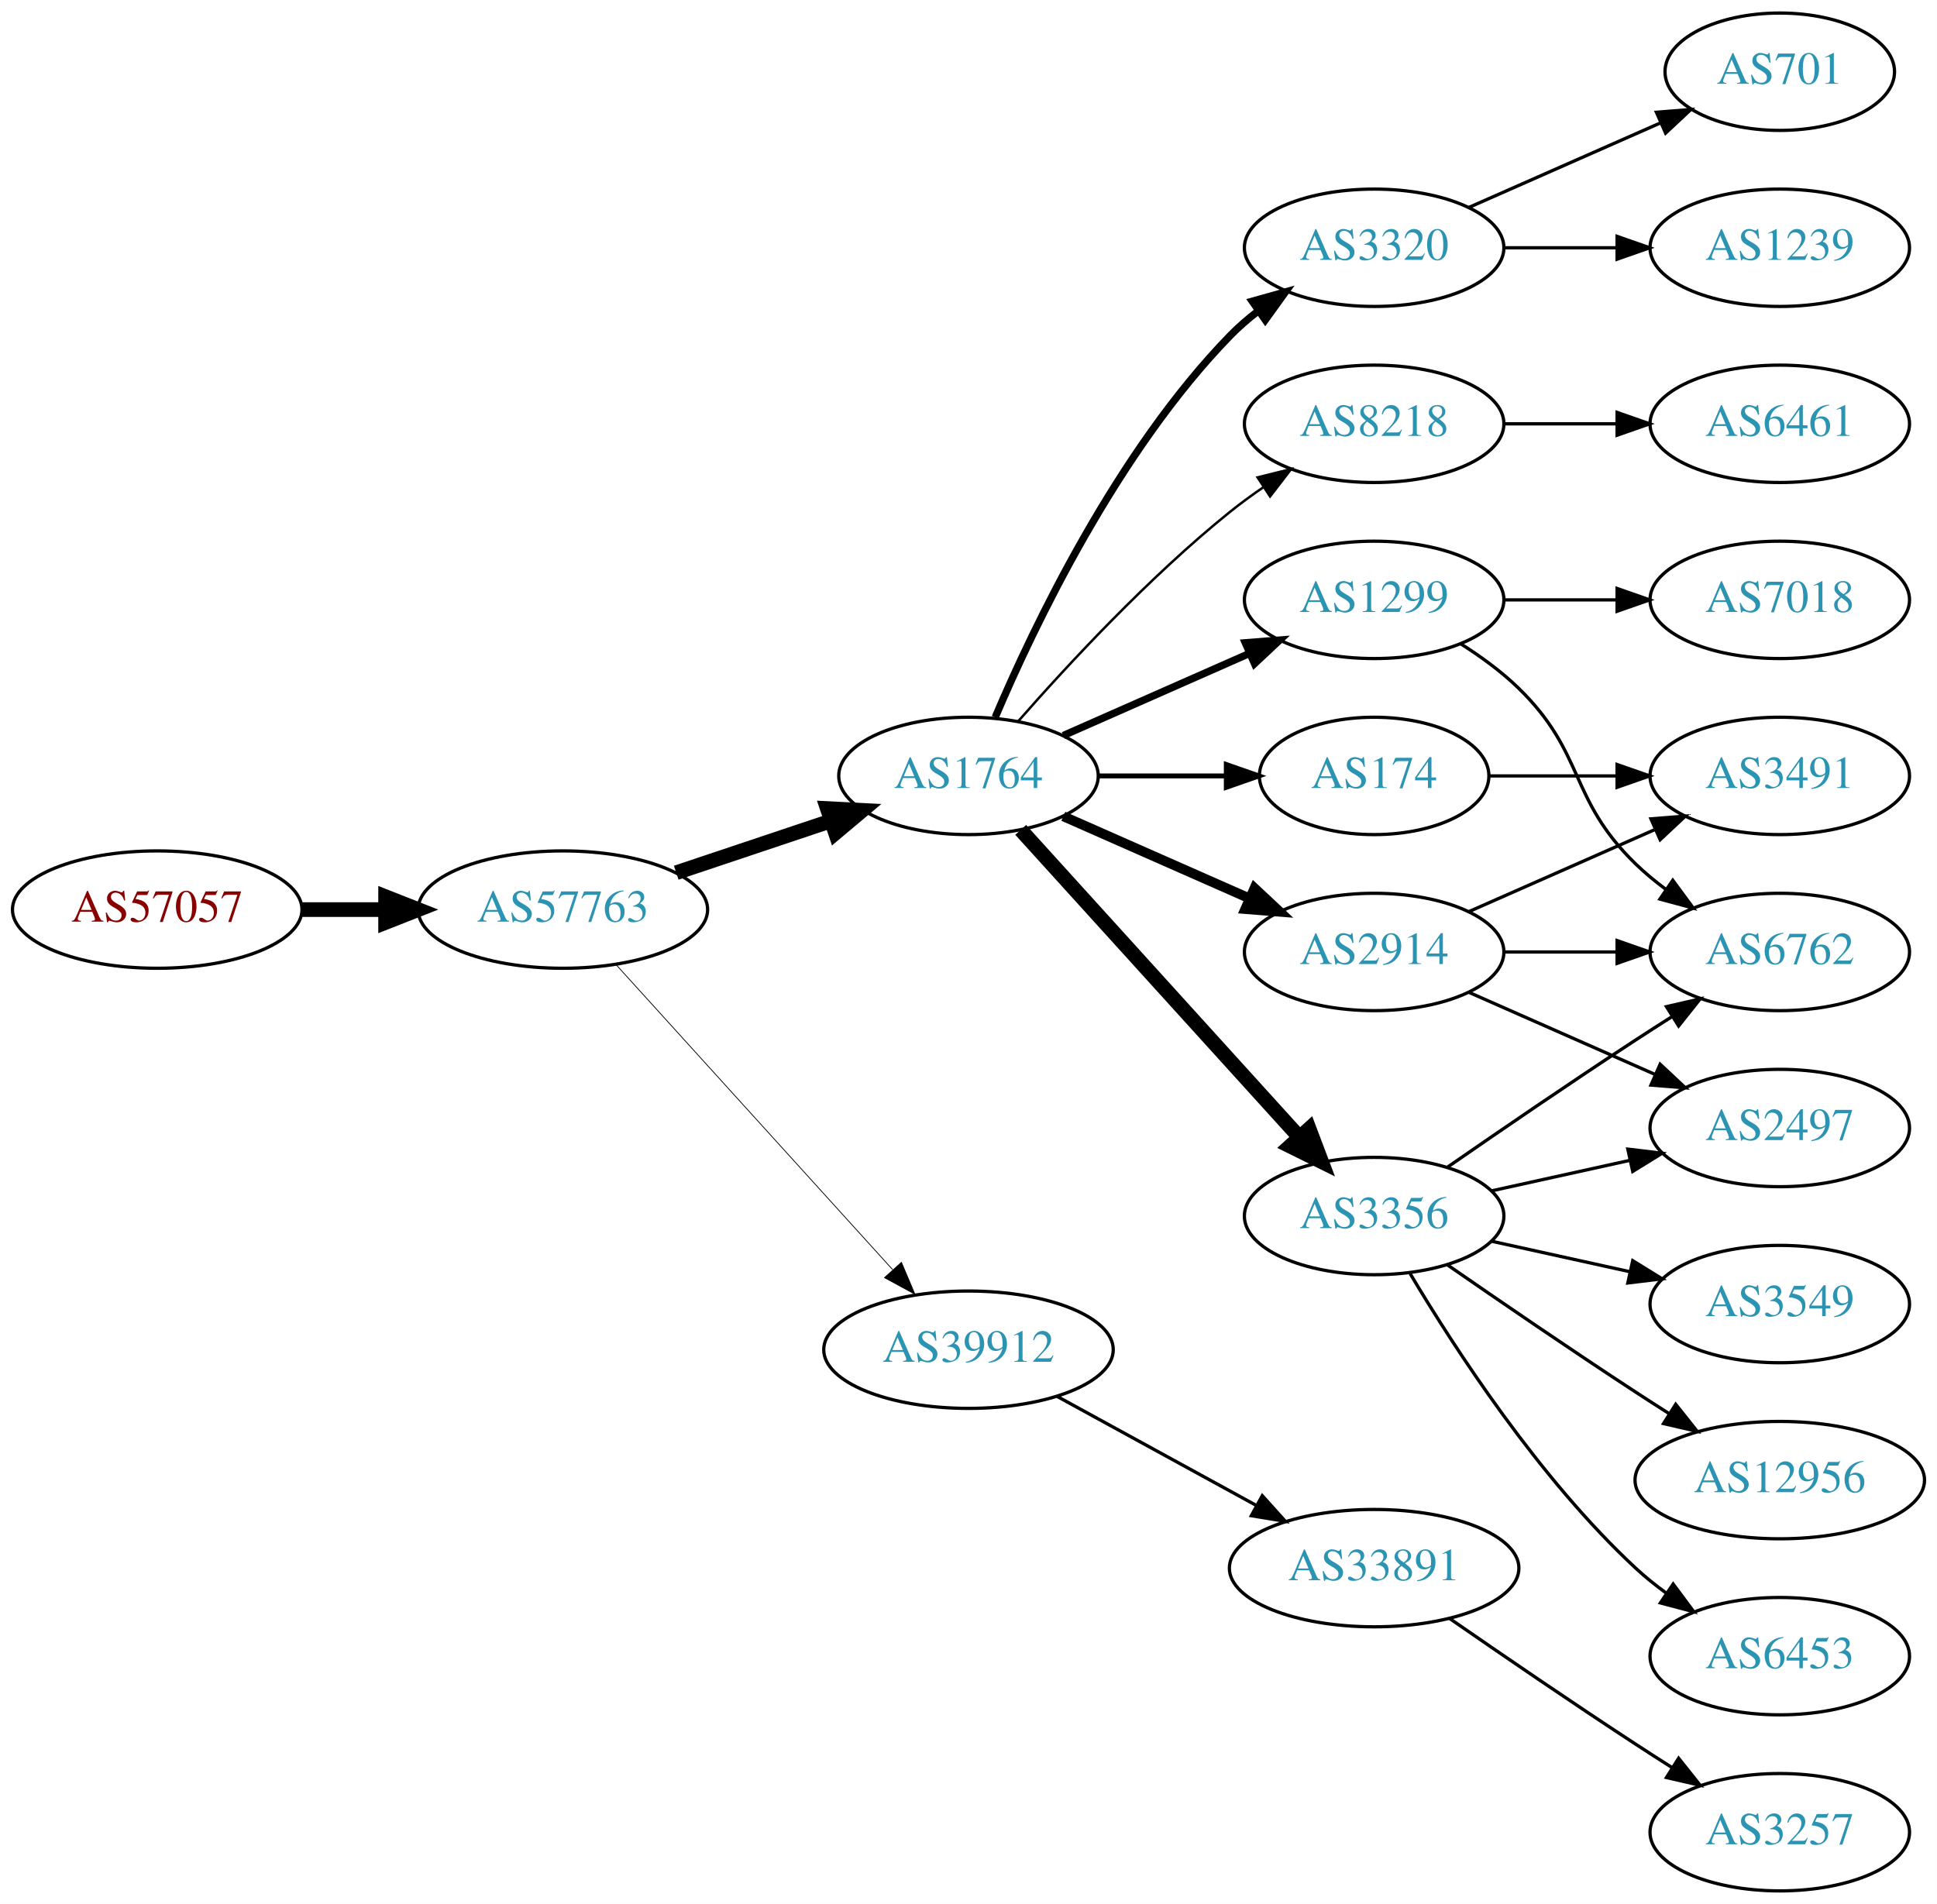
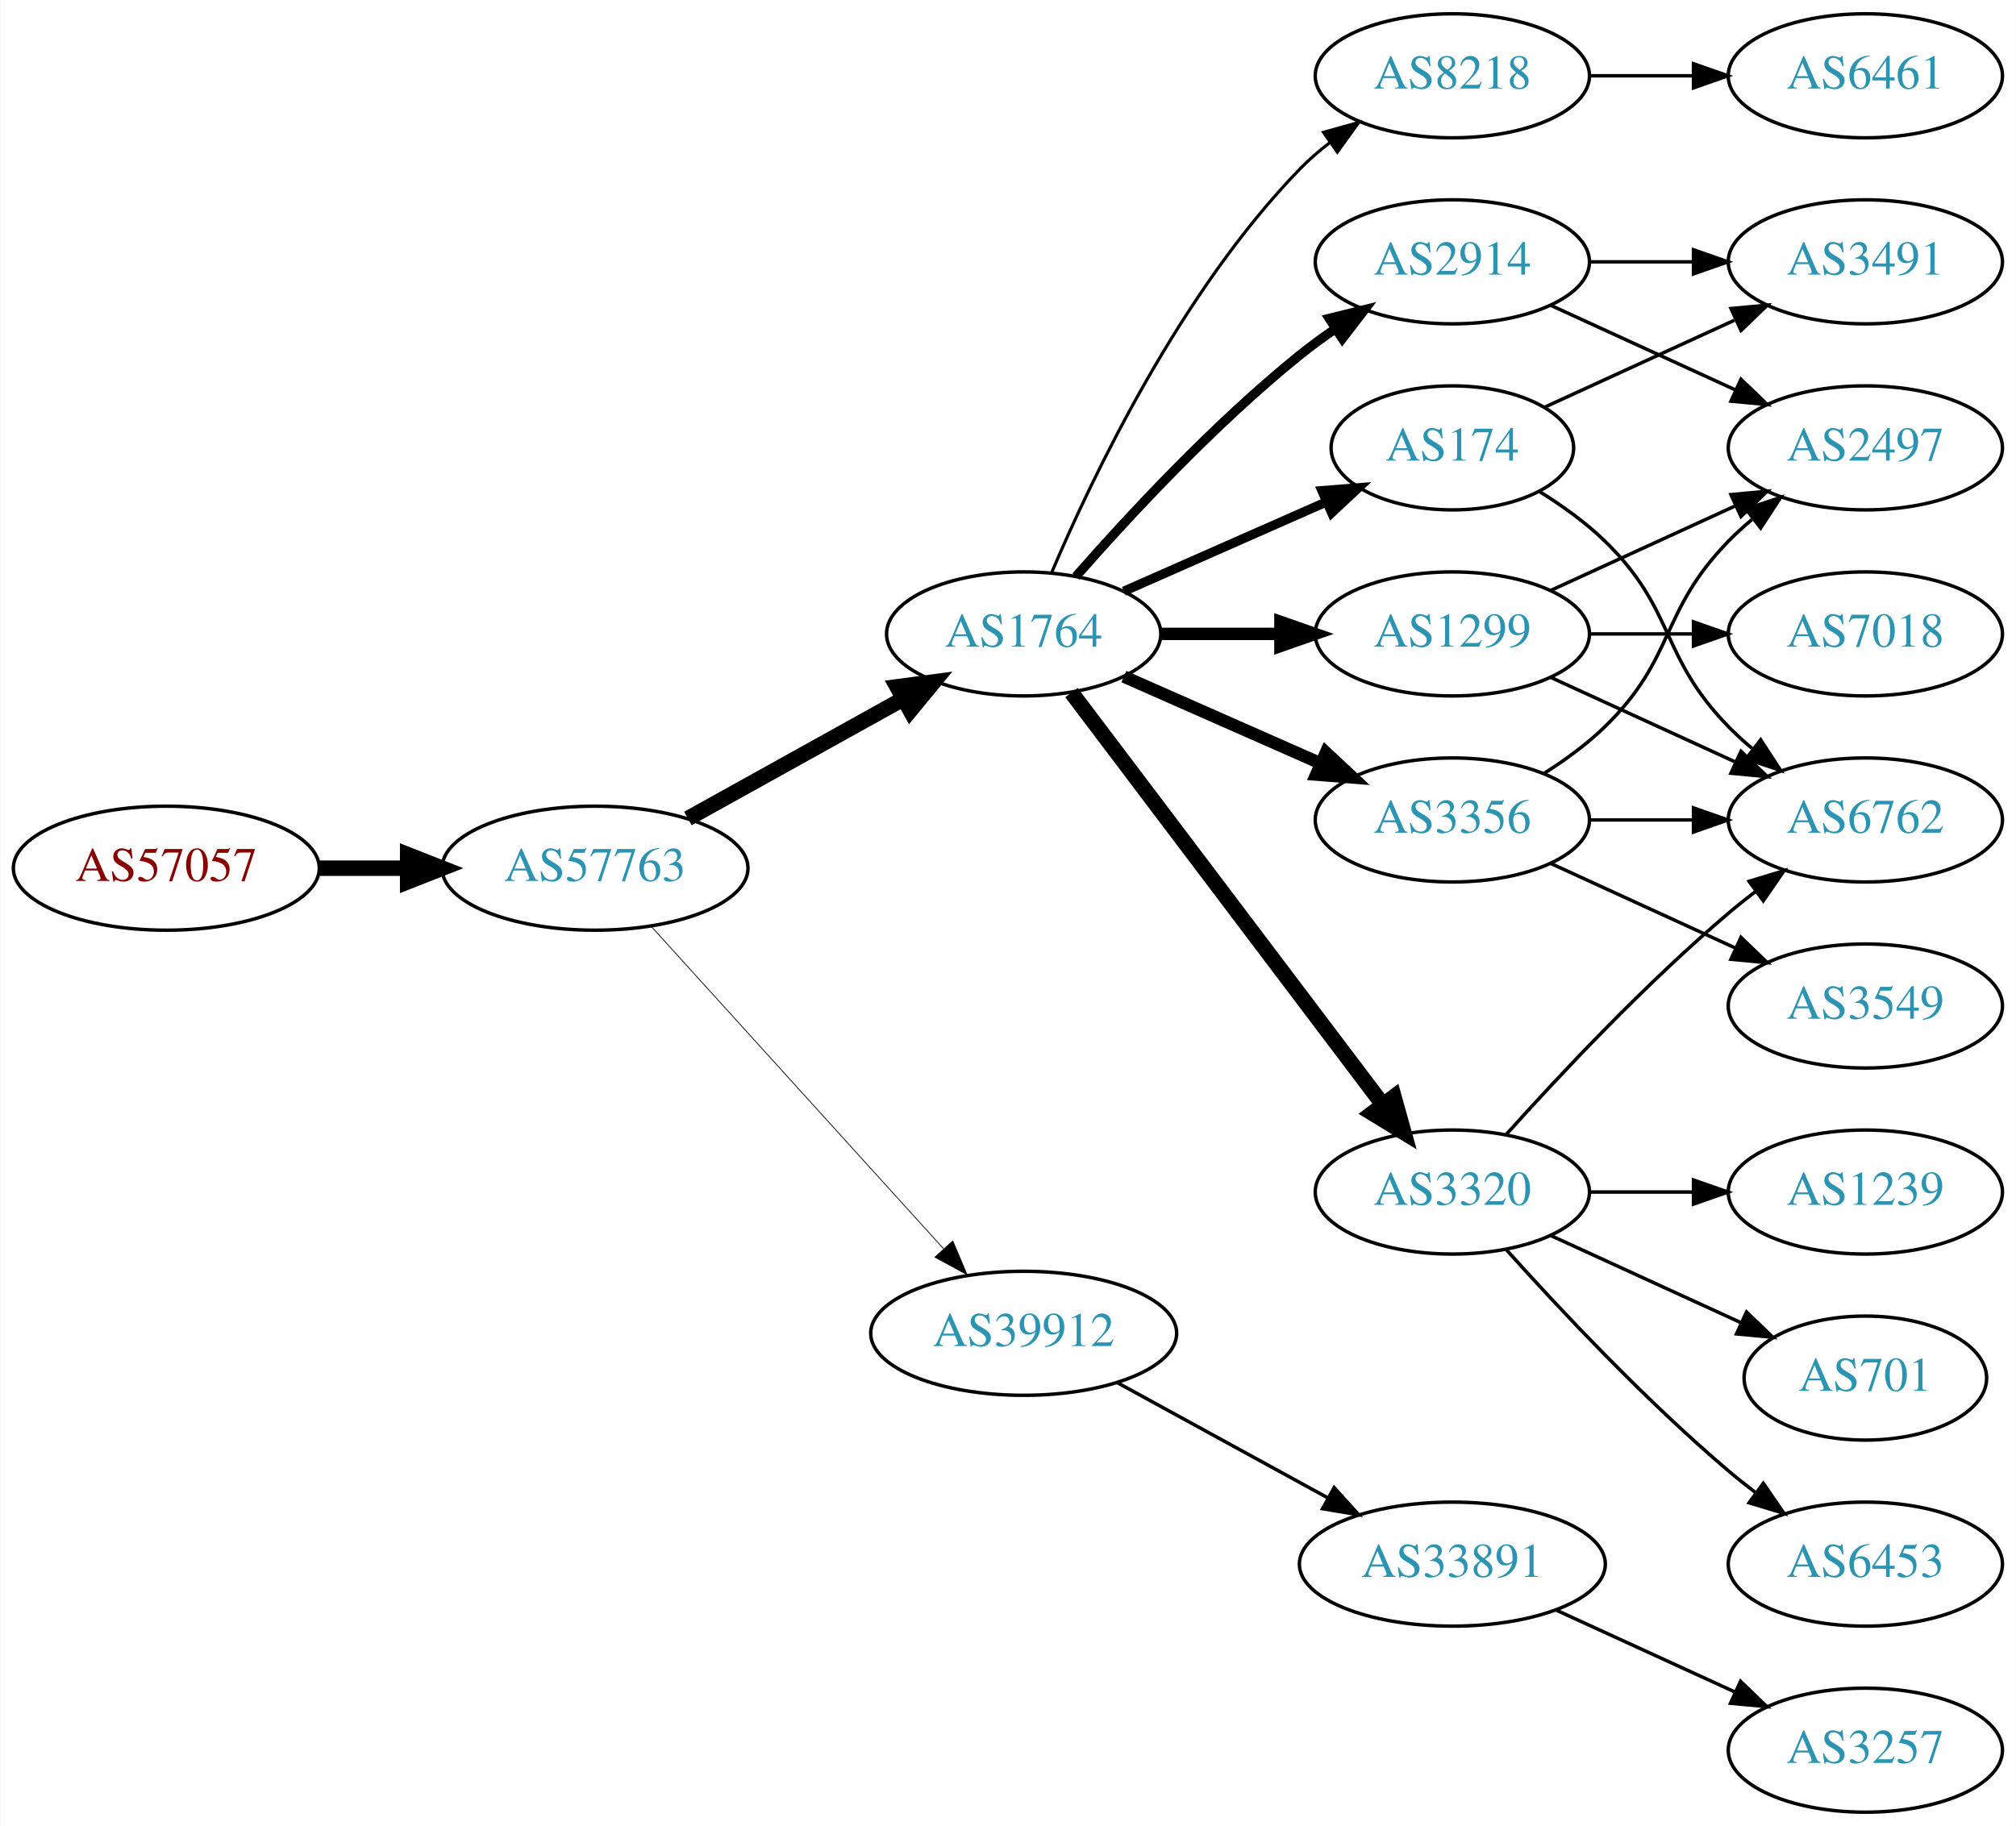
- <svg xmlns="http://www.w3.org/2000/svg" xmlns:xlink="http://www.w3.org/1999/xlink" width="594pt" height="584pt" viewBox="0.00 0.00 593.96 584.00">
-   <g id="graph0" class="graph" transform="scale(1 1) rotate(0) translate(4 580)">
-     <polygon fill="white" stroke="none" points="-4,4 -4,-580 589.961,-580 589.961,4 -4,4" />
+ <svg xmlns="http://www.w3.org/2000/svg" xmlns:xlink="http://www.w3.org/1999/xlink" width="585pt" height="530pt" viewBox="0.00 0.00 584.86 530.00">
+   <g id="graph0" class="graph" transform="scale(1 1) rotate(0) translate(4 526)">
+     <polygon fill="white" stroke="none" points="-4,4 -4,-526 580.862,-526 580.862,4 -4,4" />
    <g id="node1" class="node">
      <g id="a_node1">
        <a xlink:href="/asn/57057" xlink:title="AS57057 ~ AVALON Computersystem Ges.m.b.H. [AT]">
-           <ellipse fill="#ffffff" stroke="black" cx="44.196" cy="-301" rx="44.393" ry="18" />
-           <text text-anchor="middle" x="44.196" y="-297.3" font-family="Times,serif" font-size="14.00" fill="#880000">AS57057</text>
+           <ellipse fill="#ffffff" stroke="black" cx="44.196" cy="-274" rx="44.393" ry="18" />
+           <text text-anchor="middle" x="44.196" y="-270.3" font-family="Times,serif" font-size="14.00" fill="#880000">AS57057</text>
        </a>
      </g>
    </g>
    <g id="node2" class="node">
      <g id="a_node2">
        <a xlink:href="/asn/57763" xlink:title="AS57763 ~ SelfNet Internet Ges.m.b.H. [AT]">
-           <ellipse fill="#ffffff" stroke="black" cx="168.588" cy="-301" rx="44.393" ry="18" />
-           <text text-anchor="middle" x="168.588" y="-297.3" font-family="Times,serif" font-size="14.00" fill="#2c94b3">AS57763</text>
+           <ellipse fill="#ffffff" stroke="black" cx="168.588" cy="-274" rx="44.393" ry="18" />
+           <text text-anchor="middle" x="168.588" y="-270.3" font-family="Times,serif" font-size="14.00" fill="#2c94b3">AS57763</text>
        </a>
      </g>
    </g>
    <g id="edge1" class="edge">
-       <path fill="none" stroke="black" stroke-width="4.5" d="M88.692,-301C96.898,-301 105.569,-301 114.041,-301" />
-       <polygon fill="black" stroke="black" stroke-width="4.5" points="114.233,-304.938 124.233,-301 114.233,-297.063 114.233,-304.938" />
+       <path fill="none" stroke="black" stroke-width="4.5" d="M88.692,-274C96.898,-274 105.569,-274 114.041,-274" />
+       <polygon fill="black" stroke="black" stroke-width="4.5" points="114.233,-277.938 124.233,-274 114.233,-270.063 114.233,-277.938" />
    </g>
    <g id="node3" class="node">
      <g id="a_node3">
        <a xlink:href="/asn/1764" xlink:title="AS1764 ~ NEXTLAYER-AS [AT]">
          <ellipse fill="#ffffff" stroke="black" cx="292.98" cy="-342" rx="39.794" ry="18" />
          <text text-anchor="middle" x="292.98" y="-338.3" font-family="Times,serif" font-size="14.00" fill="#2c94b3">AS1764</text>
        </a>
      </g>
    </g>
    <g id="edge2" class="edge">
-       <path fill="none" stroke="black" stroke-width="4.5" d="M203.356,-312.312C217.983,-317.212 235.246,-322.994 250.631,-328.148" />
-       <polygon fill="black" stroke="black" stroke-width="4.5" points="249.691,-331.986 260.424,-331.429 252.193,-324.519 249.691,-331.986" />
+       <path fill="none" stroke="black" stroke-width="4.5" d="M195.544,-288.421C213.717,-298.518 238.18,-312.109 257.919,-323.076" />
+       <polygon fill="black" stroke="black" stroke-width="4.5" points="256.245,-326.65 266.899,-328.065 260.07,-319.766 256.245,-326.65" />
    </g>
    <g id="node4" class="node">
      <g id="a_node4">
        <a xlink:href="/asn/39912" xlink:title="AS39912 ~ oja.at GmbH [AT]">
-           <ellipse fill="#ffffff" stroke="black" cx="292.98" cy="-166" rx="44.393" ry="18" />
-           <text text-anchor="middle" x="292.98" y="-162.3" font-family="Times,serif" font-size="14.00" fill="#2c94b3">AS39912</text>
+           <ellipse fill="#ffffff" stroke="black" cx="292.98" cy="-139" rx="44.393" ry="18" />
+           <text text-anchor="middle" x="292.98" y="-135.3" font-family="Times,serif" font-size="14.00" fill="#2c94b3">AS39912</text>
        </a>
      </g>
    </g>
    <g id="edge3" class="edge">
-       <path fill="none" stroke="black" stroke-width="0.237" d="M184.842,-284.175C206.188,-260.63 245.11,-217.698 269.702,-190.574" />
-       <polygon fill="black" stroke="black" stroke-width="0.237" points="272.411,-192.796 276.535,-183.037 267.225,-188.095 272.411,-192.796" />
+       <path fill="none" stroke="black" stroke-width="0.225" d="M184.842,-257.175C206.188,-233.63 245.11,-190.698 269.702,-163.574" />
+       <polygon fill="black" stroke="black" stroke-width="0.225" points="272.411,-165.796 276.535,-156.037 267.225,-161.095 272.411,-165.796" />
    </g>
    <g id="node5" class="node">
      <g id="a_node5">
-         <a xlink:href="/asn/1299" xlink:title="AS1299 ~ Telia Carrier [EU]">
-           <ellipse fill="#ffffff" stroke="black" cx="417.373" cy="-396" rx="39.794" ry="18" />
-           <text text-anchor="middle" x="417.373" y="-392.3" font-family="Times,serif" font-size="14.00" fill="#2c94b3">AS1299</text>
+         <a xlink:href="/asn/8218" xlink:title="AS8218 ~ legacy Neotelecoms [FR]">
+           <ellipse fill="#ffffff" stroke="black" cx="417.373" cy="-504" rx="39.794" ry="18" />
+           <text text-anchor="middle" x="417.373" y="-500.3" font-family="Times,serif" font-size="14.00" fill="#2c94b3">AS8218</text>
        </a>
      </g>
    </g>
    <g id="edge4" class="edge">
-       <path fill="none" stroke="black" stroke-width="2.25" d="M322.06,-354.389C339.008,-361.866 360.805,-371.483 379.174,-379.588" />
-       <polygon fill="black" stroke="black" stroke-width="2.25" points="377.862,-382.834 388.424,-383.669 380.688,-376.43 377.862,-382.834" />
+       <path fill="none" stroke="black" stroke-width="0.9" d="M301.171,-359.975C312.938,-387.682 338.512,-441.348 373.176,-477 375.797,-479.695 378.737,-482.239 381.82,-484.608" />
+       <polygon fill="black" stroke="black" stroke-width="0.9" points="379.986,-487.597 390.189,-490.455 383.995,-481.859 379.986,-487.597" />
    </g>
    <g id="node6" class="node">
      <g id="a_node6">
-         <a xlink:href="/asn/3356" xlink:title="AS3356 ~ Level 3 Parent, LLC [US]">
-           <ellipse fill="#ffffff" stroke="black" cx="417.373" cy="-207" rx="39.794" ry="18" />
-           <text text-anchor="middle" x="417.373" y="-203.3" font-family="Times,serif" font-size="14.00" fill="#2c94b3">AS3356</text>
+         <a xlink:href="/asn/1299" xlink:title="AS1299 ~ Telia Carrier [EU]">
+           <ellipse fill="#ffffff" stroke="black" cx="417.373" cy="-342" rx="39.794" ry="18" />
+           <text text-anchor="middle" x="417.373" y="-338.3" font-family="Times,serif" font-size="14.00" fill="#2c94b3">AS1299</text>
        </a>
      </g>
    </g>
    <g id="edge5" class="edge">
-       <path fill="none" stroke="black" stroke-width="4.5" d="M308.988,-325.446C330.368,-301.864 369.73,-258.447 394.398,-231.238" />
-       <polygon fill="black" stroke="black" stroke-width="4.5" points="397.443,-233.742 401.242,-223.689 391.608,-228.453 397.443,-233.742" />
+       <path fill="none" stroke="black" stroke-width="3.6" d="M332.706,-342C343.644,-342 355.695,-342 367.161,-342" />
+       <polygon fill="black" stroke="black" stroke-width="3.6" points="367.479,-345.5 377.479,-342 367.479,-338.5 367.479,-345.5" />
    </g>
    <g id="node7" class="node">
      <g id="a_node7">
-         <a xlink:href="/asn/3320" xlink:title="AS3320 ~ DTAG [DE]">
-           <ellipse fill="#ffffff" stroke="black" cx="417.373" cy="-504" rx="39.794" ry="18" />
-           <text text-anchor="middle" x="417.373" y="-500.3" font-family="Times,serif" font-size="14.00" fill="#2c94b3">AS3320</text>
+         <a xlink:href="/asn/3356" xlink:title="AS3356 ~ Level 3 Parent, LLC [US]">
+           <ellipse fill="#ffffff" stroke="black" cx="417.373" cy="-288" rx="39.794" ry="18" />
+           <text text-anchor="middle" x="417.373" y="-284.3" font-family="Times,serif" font-size="14.00" fill="#2c94b3">AS3356</text>
        </a>
      </g>
    </g>
    <g id="edge6" class="edge">
-       <path fill="none" stroke="black" stroke-width="2.25" d="M301.171,-359.975C312.938,-387.682 338.512,-441.348 373.176,-477 375.797,-479.695 378.737,-482.239 381.82,-484.608" />
-       <polygon fill="black" stroke="black" stroke-width="2.25" points="379.986,-487.597 390.189,-490.455 383.995,-481.859 379.986,-487.597" />
+       <path fill="none" stroke="black" stroke-width="3.6" d="M322.06,-329.611C339.008,-322.134 360.805,-312.517 379.174,-304.412" />
+       <polygon fill="black" stroke="black" stroke-width="3.6" points="380.688,-307.57 388.424,-300.331 377.862,-301.166 380.688,-307.57" />
    </g>
    <g id="node8" class="node">
      <g id="a_node8">
        <a xlink:href="/asn/2914" xlink:title="AS2914 ~ NTT America, Inc. [US]">
-           <ellipse fill="#ffffff" stroke="black" cx="417.373" cy="-288" rx="39.794" ry="18" />
-           <text text-anchor="middle" x="417.373" y="-284.3" font-family="Times,serif" font-size="14.00" fill="#2c94b3">AS2914</text>
+           <ellipse fill="#ffffff" stroke="black" cx="417.373" cy="-450" rx="39.794" ry="18" />
+           <text text-anchor="middle" x="417.373" y="-446.3" font-family="Times,serif" font-size="14.00" fill="#2c94b3">AS2914</text>
        </a>
      </g>
    </g>
    <g id="edge7" class="edge">
-       <path fill="none" stroke="black" stroke-width="3" d="M322.06,-329.611C339.008,-322.134 360.805,-312.517 379.174,-304.412" />
-       <polygon fill="black" stroke="black" stroke-width="3" points="380.688,-307.57 388.424,-300.331 377.862,-301.166 380.688,-307.57" />
+       <path fill="none" stroke="black" stroke-width="2.7" d="M308.133,-358.663C323.234,-375.894 348.355,-403.024 373.176,-423 376.432,-425.62 379.957,-428.192 383.542,-430.646" />
+       <polygon fill="black" stroke="black" stroke-width="2.7" points="381.629,-433.577 391.914,-436.121 385.46,-427.719 381.629,-433.577" />
    </g>
    <g id="node9" class="node">
      <g id="a_node9">
-         <a xlink:href="/asn/8218" xlink:title="AS8218 ~ legacy Neotelecoms [FR]">
-           <ellipse fill="#ffffff" stroke="black" cx="417.373" cy="-450" rx="39.794" ry="18" />
-           <text text-anchor="middle" x="417.373" y="-446.3" font-family="Times,serif" font-size="14.00" fill="#2c94b3">AS8218</text>
+         <a xlink:href="/asn/3320" xlink:title="AS3320 ~ DTAG [DE]">
+           <ellipse fill="#ffffff" stroke="black" cx="417.373" cy="-180" rx="39.794" ry="18" />
+           <text text-anchor="middle" x="417.373" y="-176.3" font-family="Times,serif" font-size="14.00" fill="#2c94b3">AS3320</text>
        </a>
      </g>
    </g>
    <g id="edge8" class="edge">
-       <path fill="none" stroke="black" stroke-width="0.75" d="M308.133,-358.663C323.234,-375.894 348.355,-403.024 373.176,-423 376.432,-425.62 379.957,-428.192 383.542,-430.646" />
-       <polygon fill="black" stroke="black" stroke-width="0.75" points="381.629,-433.577 391.914,-436.121 385.46,-427.719 381.629,-433.577" />
+       <path fill="none" stroke="black" stroke-width="4.5" d="M306.847,-324.969C328.369,-296.483 371.786,-239.015 397.012,-205.626" />
+       <polygon fill="black" stroke="black" stroke-width="4.5" points="400.423,-207.643 403.31,-197.29 394.14,-202.895 400.423,-207.643" />
    </g>
    <g id="node10" class="node">
      <g id="a_node10">
        <a xlink:href="/asn/174" xlink:title="AS174 ~ Cogent Communications [US]">
-           <ellipse fill="#ffffff" stroke="black" cx="417.373" cy="-342" rx="35.194" ry="18" />
-           <text text-anchor="middle" x="417.373" y="-338.3" font-family="Times,serif" font-size="14.00" fill="#2c94b3">AS174</text>
+           <ellipse fill="#ffffff" stroke="black" cx="417.373" cy="-396" rx="35.194" ry="18" />
+           <text text-anchor="middle" x="417.373" y="-392.3" font-family="Times,serif" font-size="14.00" fill="#2c94b3">AS174</text>
        </a>
      </g>
    </g>
    <g id="edge9" class="edge">
-       <path fill="none" stroke="black" stroke-width="1.5" d="M332.706,-342C345.195,-342 359.134,-342 371.998,-342" />
-       <polygon fill="black" stroke="black" stroke-width="1.5" points="372.035,-345.5 382.035,-342 372.035,-338.5 372.035,-345.5" />
+       <path fill="none" stroke="black" stroke-width="2.7" d="M322.06,-354.389C339.488,-362.078 362.045,-372.031 380.729,-380.274" />
+       <polygon fill="black" stroke="black" stroke-width="2.7" points="379.537,-383.573 390.099,-384.408 382.362,-377.169 379.537,-383.573" />
+     </g>
+     <g id="node12" class="node">
+       <g id="a_node12">
+         <a xlink:href="/asn/33891" xlink:title="AS33891 ~ CORE-BACKBONE GMBH GLOBAL NETWORK [DE]">
+           <ellipse fill="#ffffff" stroke="black" cx="417.373" cy="-72" rx="44.393" ry="18" />
+           <text text-anchor="middle" x="417.373" y="-68.3" font-family="Times,serif" font-size="14.00" fill="#2c94b3">AS33891</text>
+         </a>
+       </g>
+     </g>
+     <g id="edge11" class="edge">
+       <path fill="none" stroke="black" d="M320.237,-124.627C338.064,-114.868 361.84,-101.852 381.287,-91.207" />
+       <polygon fill="black" stroke="black" points="383.069,-94.221 390.16,-86.349 379.707,-88.081 383.069,-94.221" />
+     </g>
+     <g id="node11" class="node">
+       <g id="a_node11">
+         <a xlink:href="/asn/6461" xlink:title="AS6461 ~ Zayo Bandwidth [US]">
+           <ellipse fill="#ffffff" stroke="black" cx="537.215" cy="-504" rx="39.794" ry="18" />
+           <text text-anchor="middle" x="537.215" y="-500.3" font-family="Times,serif" font-size="14.00" fill="#2c94b3">AS6461</text>
+         </a>
+       </g>
+     </g>
+     <g id="edge10" class="edge">
+       <path fill="none" stroke="black" d="M457.285,-504C466.839,-504 477.188,-504 487.151,-504" />
+       <polygon fill="black" stroke="black" points="487.343,-507.5 497.343,-504 487.343,-500.5 487.343,-507.5" />
+     </g>
+     <g id="node14" class="node">
+       <g id="a_node14">
+         <a xlink:href="/asn/6762" xlink:title="AS6762 ~ TELECOM ITALIA SPARKLE S.p.A. [IT]">
+           <ellipse fill="#ffffff" stroke="black" cx="537.215" cy="-288" rx="39.794" ry="18" />
+           <text text-anchor="middle" x="537.215" y="-284.3" font-family="Times,serif" font-size="14.00" fill="#2c94b3">AS6762</text>
+         </a>
+       </g>
+     </g>
+     <g id="edge13" class="edge">
+       <path fill="none" stroke="black" d="M446.001,-329.339C461.958,-322.027 482.229,-312.739 499.512,-304.819" />
+       <polygon fill="black" stroke="black" points="501.126,-307.929 508.759,-300.581 498.21,-301.565 501.126,-307.929" />
+     </g>
+     <g id="node15" class="node">
+       <g id="a_node15">
+         <a xlink:href="/asn/7018" xlink:title="AS7018 ~ AT&amp;T Services, Inc. [US]">
+           <ellipse fill="#ffffff" stroke="black" cx="537.215" cy="-342" rx="39.794" ry="18" />
+           <text text-anchor="middle" x="537.215" y="-338.3" font-family="Times,serif" font-size="14.00" fill="#2c94b3">AS7018</text>
+         </a>
+       </g>
+     </g>
+     <g id="edge14" class="edge">
+       <path fill="none" stroke="black" d="M457.285,-342C466.839,-342 477.188,-342 487.151,-342" />
+       <polygon fill="black" stroke="black" points="487.343,-345.5 497.343,-342 487.343,-338.5 487.343,-345.5" />
    </g>
    <g id="node16" class="node">
      <g id="a_node16">
-         <a xlink:href="/asn/33891" xlink:title="AS33891 ~ CORE-BACKBONE GMBH GLOBAL NETWORK [DE]">
-           <ellipse fill="#ffffff" stroke="black" cx="417.373" cy="-99" rx="44.393" ry="18" />
-           <text text-anchor="middle" x="417.373" y="-95.3" font-family="Times,serif" font-size="14.00" fill="#2c94b3">AS33891</text>
+         <a xlink:href="/asn/2497" xlink:title="AS2497 ~ Internet Initiative Japan Inc. [JP]">
+           <ellipse fill="#ffffff" stroke="black" cx="537.215" cy="-396" rx="39.794" ry="18" />
+           <text text-anchor="middle" x="537.215" y="-392.3" font-family="Times,serif" font-size="14.00" fill="#2c94b3">AS2497</text>
        </a>
      </g>
    </g>
    <g id="edge15" class="edge">
-       <path fill="none" stroke="black" d="M320.237,-151.627C338.064,-141.868 361.84,-128.852 381.287,-118.207" />
-       <polygon fill="black" stroke="black" points="383.069,-121.221 390.16,-113.349 379.707,-115.081 383.069,-121.221" />
+       <path fill="none" stroke="black" d="M446.001,-354.661C461.958,-361.973 482.229,-371.261 499.512,-379.181" />
+       <polygon fill="black" stroke="black" points="498.21,-382.435 508.759,-383.419 501.126,-376.071 498.21,-382.435" />
+     </g>
+     <g id="edge17" class="edge">
+       <path fill="none" stroke="black" d="M457.285,-288C466.839,-288 477.188,-288 487.151,-288" />
+       <polygon fill="black" stroke="black" points="487.343,-291.5 497.343,-288 487.343,-284.5 487.343,-291.5" />
+     </g>
+     <g id="edge16" class="edge">
+       <path fill="none" stroke="black" d="M443.902,-301.462C450.064,-305.362 456.366,-309.948 461.569,-315 482.262,-335.094 477.396,-348.383 497.569,-369 499.661,-371.139 501.945,-373.218 504.322,-375.21" />
+       <polygon fill="black" stroke="black" points="502.565,-378.275 512.621,-381.611 506.84,-372.732 502.565,-378.275" />
+     </g>
+     <g id="node17" class="node">
+       <g id="a_node17">
+         <a xlink:href="/asn/3549" xlink:title="AS3549 ~ Level 3 Parent, LLC [US]">
+           <ellipse fill="#ffffff" stroke="black" cx="537.215" cy="-234" rx="39.794" ry="18" />
+           <text text-anchor="middle" x="537.215" y="-230.3" font-family="Times,serif" font-size="14.00" fill="#2c94b3">AS3549</text>
+         </a>
+       </g>
+     </g>
+     <g id="edge18" class="edge">
+       <path fill="none" stroke="black" d="M446.001,-275.339C461.958,-268.027 482.229,-258.739 499.512,-250.819" />
+       <polygon fill="black" stroke="black" points="501.126,-253.929 508.759,-246.581 498.21,-247.565 501.126,-253.929" />
+     </g>
+     <g id="edge19" class="edge">
+       <path fill="none" stroke="black" d="M446.001,-437.339C461.958,-430.027 482.229,-420.739 499.512,-412.819" />
+       <polygon fill="black" stroke="black" points="501.126,-415.929 508.759,-408.581 498.21,-409.565 501.126,-415.929" />
+     </g>
+     <g id="node18" class="node">
+       <g id="a_node18">
+         <a xlink:href="/asn/3491" xlink:title="AS3491 ~ PCCW Global, Inc. [US]">
+           <ellipse fill="#ffffff" stroke="black" cx="537.215" cy="-450" rx="39.794" ry="18" />
+           <text text-anchor="middle" x="537.215" y="-446.3" font-family="Times,serif" font-size="14.00" fill="#2c94b3">AS3491</text>
+         </a>
+       </g>
+     </g>
+     <g id="edge20" class="edge">
+       <path fill="none" stroke="black" d="M457.285,-450C466.839,-450 477.188,-450 487.151,-450" />
+       <polygon fill="black" stroke="black" points="487.343,-453.5 497.343,-450 487.343,-446.5 487.343,-453.5" />
+     </g>
+     <g id="edge22" class="edge">
+       <path fill="none" stroke="black" d="M433.019,-196.725C448.319,-213.765 473.417,-240.523 497.569,-261 500.066,-263.117 502.726,-265.232 505.438,-267.293" />
+       <polygon fill="black" stroke="black" points="503.474,-270.194 513.614,-273.266 507.604,-264.541 503.474,-270.194" />
+     </g>
+     <g id="node19" class="node">
+       <g id="a_node19">
+         <a xlink:href="/asn/1239" xlink:title="AS1239 ~ Sprint [US]">
+           <ellipse fill="#ffffff" stroke="black" cx="537.215" cy="-180" rx="39.794" ry="18" />
+           <text text-anchor="middle" x="537.215" y="-176.3" font-family="Times,serif" font-size="14.00" fill="#2c94b3">AS1239</text>
+         </a>
+       </g>
+     </g>
+     <g id="edge21" class="edge">
+       <path fill="none" stroke="black" d="M457.285,-180C466.839,-180 477.188,-180 487.151,-180" />
+       <polygon fill="black" stroke="black" points="487.343,-183.5 497.343,-180 487.343,-176.5 487.343,-183.5" />
+     </g>
+     <g id="node20" class="node">
+       <g id="a_node20">
+         <a xlink:href="/asn/701" xlink:title="AS701 ~ UUNET [US]">
+           <ellipse fill="#ffffff" stroke="black" cx="537.215" cy="-126" rx="35.194" ry="18" />
+           <text text-anchor="middle" x="537.215" y="-122.3" font-family="Times,serif" font-size="14.00" fill="#2c94b3">AS701</text>
+         </a>
+       </g>
+     </g>
+     <g id="edge23" class="edge">
+       <path fill="none" stroke="black" d="M446.001,-167.339C462.418,-159.817 483.399,-150.202 500.996,-142.139" />
+       <polygon fill="black" stroke="black" points="502.74,-145.189 510.373,-137.842 499.824,-138.826 502.74,-145.189" />
+     </g>
+     <g id="node21" class="node">
+       <g id="a_node21">
+         <a xlink:href="/asn/6453" xlink:title="AS6453 ~ TATA COMMUNICATIONS (AMERICA) INC [US]">
+           <ellipse fill="#ffffff" stroke="black" cx="537.215" cy="-72" rx="39.794" ry="18" />
+           <text text-anchor="middle" x="537.215" y="-68.3" font-family="Times,serif" font-size="14.00" fill="#2c94b3">AS6453</text>
+         </a>
+       </g>
+     </g>
+     <g id="edge24" class="edge">
+       <path fill="none" stroke="black" d="M433.019,-163.275C448.319,-146.235 473.417,-119.477 497.569,-99 500.066,-96.883 502.726,-94.768 505.438,-92.707" />
+       <polygon fill="black" stroke="black" points="507.604,-95.459 513.614,-86.734 503.474,-89.806 507.604,-95.459" />
+     </g>
+     <g id="edge26" class="edge">
+       <path fill="none" stroke="black" d="M442.552,-383.383C449.136,-379.306 455.985,-374.422 461.569,-369 482.262,-348.906 477.396,-335.617 497.569,-315 499.661,-312.861 501.945,-310.782 504.322,-308.79" />
+       <polygon fill="black" stroke="black" points="506.84,-311.268 512.621,-302.389 502.565,-305.725 506.84,-311.268" />
+     </g>
+     <g id="edge25" class="edge">
+       <path fill="none" stroke="black" d="M444.234,-407.851C460.354,-415.238 481.357,-424.862 499.222,-433.048" />
+       <polygon fill="black" stroke="black" points="498.224,-436.441 508.773,-437.425 501.14,-430.077 498.224,-436.441" />
    </g>
    <g id="node13" class="node">
      <g id="a_node13">
-         <a xlink:href="/asn/6762" xlink:title="AS6762 ~ TELECOM ITALIA SPARKLE S.p.A. [IT]">
-           <ellipse fill="#ffffff" stroke="black" cx="541.765" cy="-288" rx="39.794" ry="18" />
-           <text text-anchor="middle" x="541.765" y="-284.3" font-family="Times,serif" font-size="14.00" fill="#2c94b3">AS6762</text>
-         </a>
-       </g>
-     </g>
-     <g id="edge24" class="edge">
-       <path fill="none" stroke="black" d="M443.902,-382.538C450.064,-378.638 456.366,-374.052 461.569,-369 482.262,-348.906 476.875,-335.094 497.569,-315 500.414,-312.237 503.588,-309.614 506.888,-307.166" />
-       <polygon fill="black" stroke="black" points="508.953,-309.994 515.236,-301.462 505.004,-304.214 508.953,-309.994" />
-     </g>
-     <g id="node22" class="node">
-       <g id="a_node22">
-         <a xlink:href="/asn/7018" xlink:title="AS7018 ~ AT&amp;T Services, Inc. [US]">
-           <ellipse fill="#ffffff" stroke="black" cx="541.765" cy="-396" rx="39.794" ry="18" />
-           <text text-anchor="middle" x="541.765" y="-392.3" font-family="Times,serif" font-size="14.00" fill="#2c94b3">AS7018</text>
-         </a>
-       </g>
-     </g>
-     <g id="edge23" class="edge">
-       <path fill="none" stroke="black" d="M457.098,-396C468.037,-396 480.087,-396 491.553,-396" />
-       <polygon fill="black" stroke="black" points="491.871,-399.5 501.871,-396 491.871,-392.5 491.871,-399.5" />
-     </g>
-     <g id="node11" class="node">
-       <g id="a_node11">
-         <a xlink:href="/asn/6453" xlink:title="AS6453 ~ TATA COMMUNICATIONS (AMERICA) INC [US]">
-           <ellipse fill="#ffffff" stroke="black" cx="541.765" cy="-72" rx="39.794" ry="18" />
-           <text text-anchor="middle" x="541.765" y="-68.3" font-family="Times,serif" font-size="14.00" fill="#2c94b3">AS6453</text>
-         </a>
-       </g>
-     </g>
-     <g id="edge10" class="edge">
-       <path fill="none" stroke="black" d="M428.418,-189.329C441.989,-166.528 467.922,-126.528 497.569,-99 500.475,-96.302 503.688,-93.72 507.012,-91.297" />
-       <polygon fill="black" stroke="black" points="509.072,-94.13 515.39,-85.625 505.147,-88.333 509.072,-94.13" />
-     </g>
-     <g id="node12" class="node">
-       <g id="a_node12">
-         <a xlink:href="/asn/2497" xlink:title="AS2497 ~ Internet Initiative Japan Inc. [JP]">
-           <ellipse fill="#ffffff" stroke="black" cx="541.765" cy="-234" rx="39.794" ry="18" />
-           <text text-anchor="middle" x="541.765" y="-230.3" font-family="Times,serif" font-size="14.00" fill="#2c94b3">AS2497</text>
-         </a>
-       </g>
-     </g>
-     <g id="edge11" class="edge">
-       <path fill="none" stroke="black" d="M453.445,-214.737C466.632,-217.646 481.812,-220.995 495.778,-224.076" />
-       <polygon fill="black" stroke="black" points="495.168,-227.525 505.687,-226.262 496.676,-220.69 495.168,-227.525" />
+         <a xlink:href="/asn/3257" xlink:title="AS3257 ~ GTT [DE]">
+           <ellipse fill="#ffffff" stroke="black" cx="537.215" cy="-18" rx="39.794" ry="18" />
+           <text text-anchor="middle" x="537.215" y="-14.3" font-family="Times,serif" font-size="14.00" fill="#2c94b3">AS3257</text>
+         </a>
+       </g>
    </g>
    <g id="edge12" class="edge">
-       <path fill="none" stroke="black" d="M439.73,-221.901C455.581,-232.877 477.784,-248.079 497.569,-261 501.151,-263.339 504.921,-265.759 508.681,-268.144" />
-       <polygon fill="black" stroke="black" points="507.015,-271.231 517.342,-273.596 510.744,-265.307 507.015,-271.231" />
-     </g>
-     <g id="node14" class="node">
-       <g id="a_node14">
-         <a xlink:href="/asn/3549" xlink:title="AS3549 ~ Level 3 Parent, LLC [US]">
-           <ellipse fill="#ffffff" stroke="black" cx="541.765" cy="-180" rx="39.794" ry="18" />
-           <text text-anchor="middle" x="541.765" y="-176.3" font-family="Times,serif" font-size="14.00" fill="#2c94b3">AS3549</text>
-         </a>
-       </g>
-     </g>
-     <g id="edge13" class="edge">
-       <path fill="none" stroke="black" d="M453.445,-199.263C466.632,-196.354 481.812,-193.005 495.778,-189.924" />
-       <polygon fill="black" stroke="black" points="496.676,-193.31 505.687,-187.738 495.168,-186.475 496.676,-193.31" />
-     </g>
-     <g id="node15" class="node">
-       <g id="a_node15">
-         <a xlink:href="/asn/12956" xlink:title="AS12956 ~ TELXIUS [ES]">
-           <ellipse fill="#ffffff" stroke="black" cx="541.765" cy="-126" rx="44.393" ry="18" />
-           <text text-anchor="middle" x="541.765" y="-122.3" font-family="Times,serif" font-size="14.00" fill="#2c94b3">AS12956</text>
-         </a>
-       </g>
-     </g>
-     <g id="edge14" class="edge">
-       <path fill="none" stroke="black" d="M439.73,-192.099C455.581,-181.123 477.784,-165.921 497.569,-153 500.889,-150.831 504.372,-148.594 507.858,-146.379" />
-       <polygon fill="black" stroke="black" points="509.847,-149.262 516.44,-140.968 506.114,-143.34 509.847,-149.262" />
-     </g>
-     <g id="node18" class="node">
-       <g id="a_node18">
-         <a xlink:href="/asn/1239" xlink:title="AS1239 ~ Sprint [US]">
-           <ellipse fill="#ffffff" stroke="black" cx="541.765" cy="-504" rx="39.794" ry="18" />
-           <text text-anchor="middle" x="541.765" y="-500.3" font-family="Times,serif" font-size="14.00" fill="#2c94b3">AS1239</text>
-         </a>
-       </g>
-     </g>
-     <g id="edge17" class="edge">
-       <path fill="none" stroke="black" d="M457.098,-504C468.037,-504 480.087,-504 491.553,-504" />
-       <polygon fill="black" stroke="black" points="491.871,-507.5 501.871,-504 491.871,-500.5 491.871,-507.5" />
-     </g>
-     <g id="node19" class="node">
-       <g id="a_node19">
-         <a xlink:href="/asn/701" xlink:title="AS701 ~ UUNET [US]">
-           <ellipse fill="#ffffff" stroke="black" cx="541.765" cy="-558" rx="35.194" ry="18" />
-           <text text-anchor="middle" x="541.765" y="-554.3" font-family="Times,serif" font-size="14.00" fill="#2c94b3">AS701</text>
-         </a>
-       </g>
-     </g>
-     <g id="edge18" class="edge">
-       <path fill="none" stroke="black" d="M446.452,-516.389C463.88,-524.078 486.438,-534.031 505.121,-542.274" />
-       <polygon fill="black" stroke="black" points="503.929,-545.573 514.491,-546.408 506.755,-539.169 503.929,-545.573" />
-     </g>
-     <g id="edge21" class="edge">
-       <path fill="none" stroke="black" d="M446.452,-275.611C463.4,-268.134 485.197,-258.517 503.566,-250.412" />
-       <polygon fill="black" stroke="black" points="505.08,-253.57 512.816,-246.331 502.254,-247.166 505.08,-253.57" />
-     </g>
-     <g id="edge20" class="edge">
-       <path fill="none" stroke="black" d="M457.098,-288C468.037,-288 480.087,-288 491.553,-288" />
-       <polygon fill="black" stroke="black" points="491.871,-291.5 501.871,-288 491.871,-284.5 491.871,-291.5" />
-     </g>
-     <g id="node20" class="node">
-       <g id="a_node20">
-         <a xlink:href="/asn/3491" xlink:title="AS3491 ~ PCCW Global, Inc. [US]">
-           <ellipse fill="#ffffff" stroke="black" cx="541.765" cy="-342" rx="39.794" ry="18" />
-           <text text-anchor="middle" x="541.765" y="-338.3" font-family="Times,serif" font-size="14.00" fill="#2c94b3">AS3491</text>
-         </a>
-       </g>
-     </g>
-     <g id="edge19" class="edge">
-       <path fill="none" stroke="black" d="M446.452,-300.389C463.4,-307.866 485.197,-317.483 503.566,-325.588" />
-       <polygon fill="black" stroke="black" points="502.254,-328.834 512.816,-329.669 505.08,-322.43 502.254,-328.834" />
-     </g>
-     <g id="node21" class="node">
-       <g id="a_node21">
-         <a xlink:href="/asn/6461" xlink:title="AS6461 ~ Zayo Bandwidth [US]">
-           <ellipse fill="#ffffff" stroke="black" cx="541.765" cy="-450" rx="39.794" ry="18" />
-           <text text-anchor="middle" x="541.765" y="-446.3" font-family="Times,serif" font-size="14.00" fill="#2c94b3">AS6461</text>
-         </a>
-       </g>
-     </g>
-     <g id="edge22" class="edge">
-       <path fill="none" stroke="black" d="M457.098,-450C468.037,-450 480.087,-450 491.553,-450" />
-       <polygon fill="black" stroke="black" points="491.871,-453.5 501.871,-450 491.871,-446.5 491.871,-453.5" />
-     </g>
-     <g id="edge25" class="edge">
-       <path fill="none" stroke="black" d="M452.791,-342C464.842,-342 478.618,-342 491.636,-342" />
-       <polygon fill="black" stroke="black" points="491.866,-345.5 501.866,-342 491.866,-338.5 491.866,-345.5" />
-     </g>
-     <g id="node17" class="node">
-       <g id="a_node17">
-         <a xlink:href="/asn/3257" xlink:title="AS3257 ~ GTT [DE]">
-           <ellipse fill="#ffffff" stroke="black" cx="541.765" cy="-18" rx="39.794" ry="18" />
-           <text text-anchor="middle" x="541.765" y="-14.3" font-family="Times,serif" font-size="14.00" fill="#2c94b3">AS3257</text>
-         </a>
-       </g>
-     </g>
-     <g id="edge16" class="edge">
-       <path fill="none" stroke="black" d="M440.403,-83.633C456.206,-72.695 478.062,-57.739 497.569,-45 501.151,-42.661 504.921,-40.241 508.681,-37.856" />
-       <polygon fill="black" stroke="black" points="510.744,-40.693 517.342,-32.404 507.015,-34.769 510.744,-40.693" />
+       <path fill="none" stroke="black" d="M447.502,-58.652C463.113,-51.498 482.511,-42.609 499.183,-34.969" />
+       <polygon fill="black" stroke="black" points="501.002,-37.986 508.635,-30.638 498.086,-31.622 501.002,-37.986" />
    </g>
  </g>
</svg>
